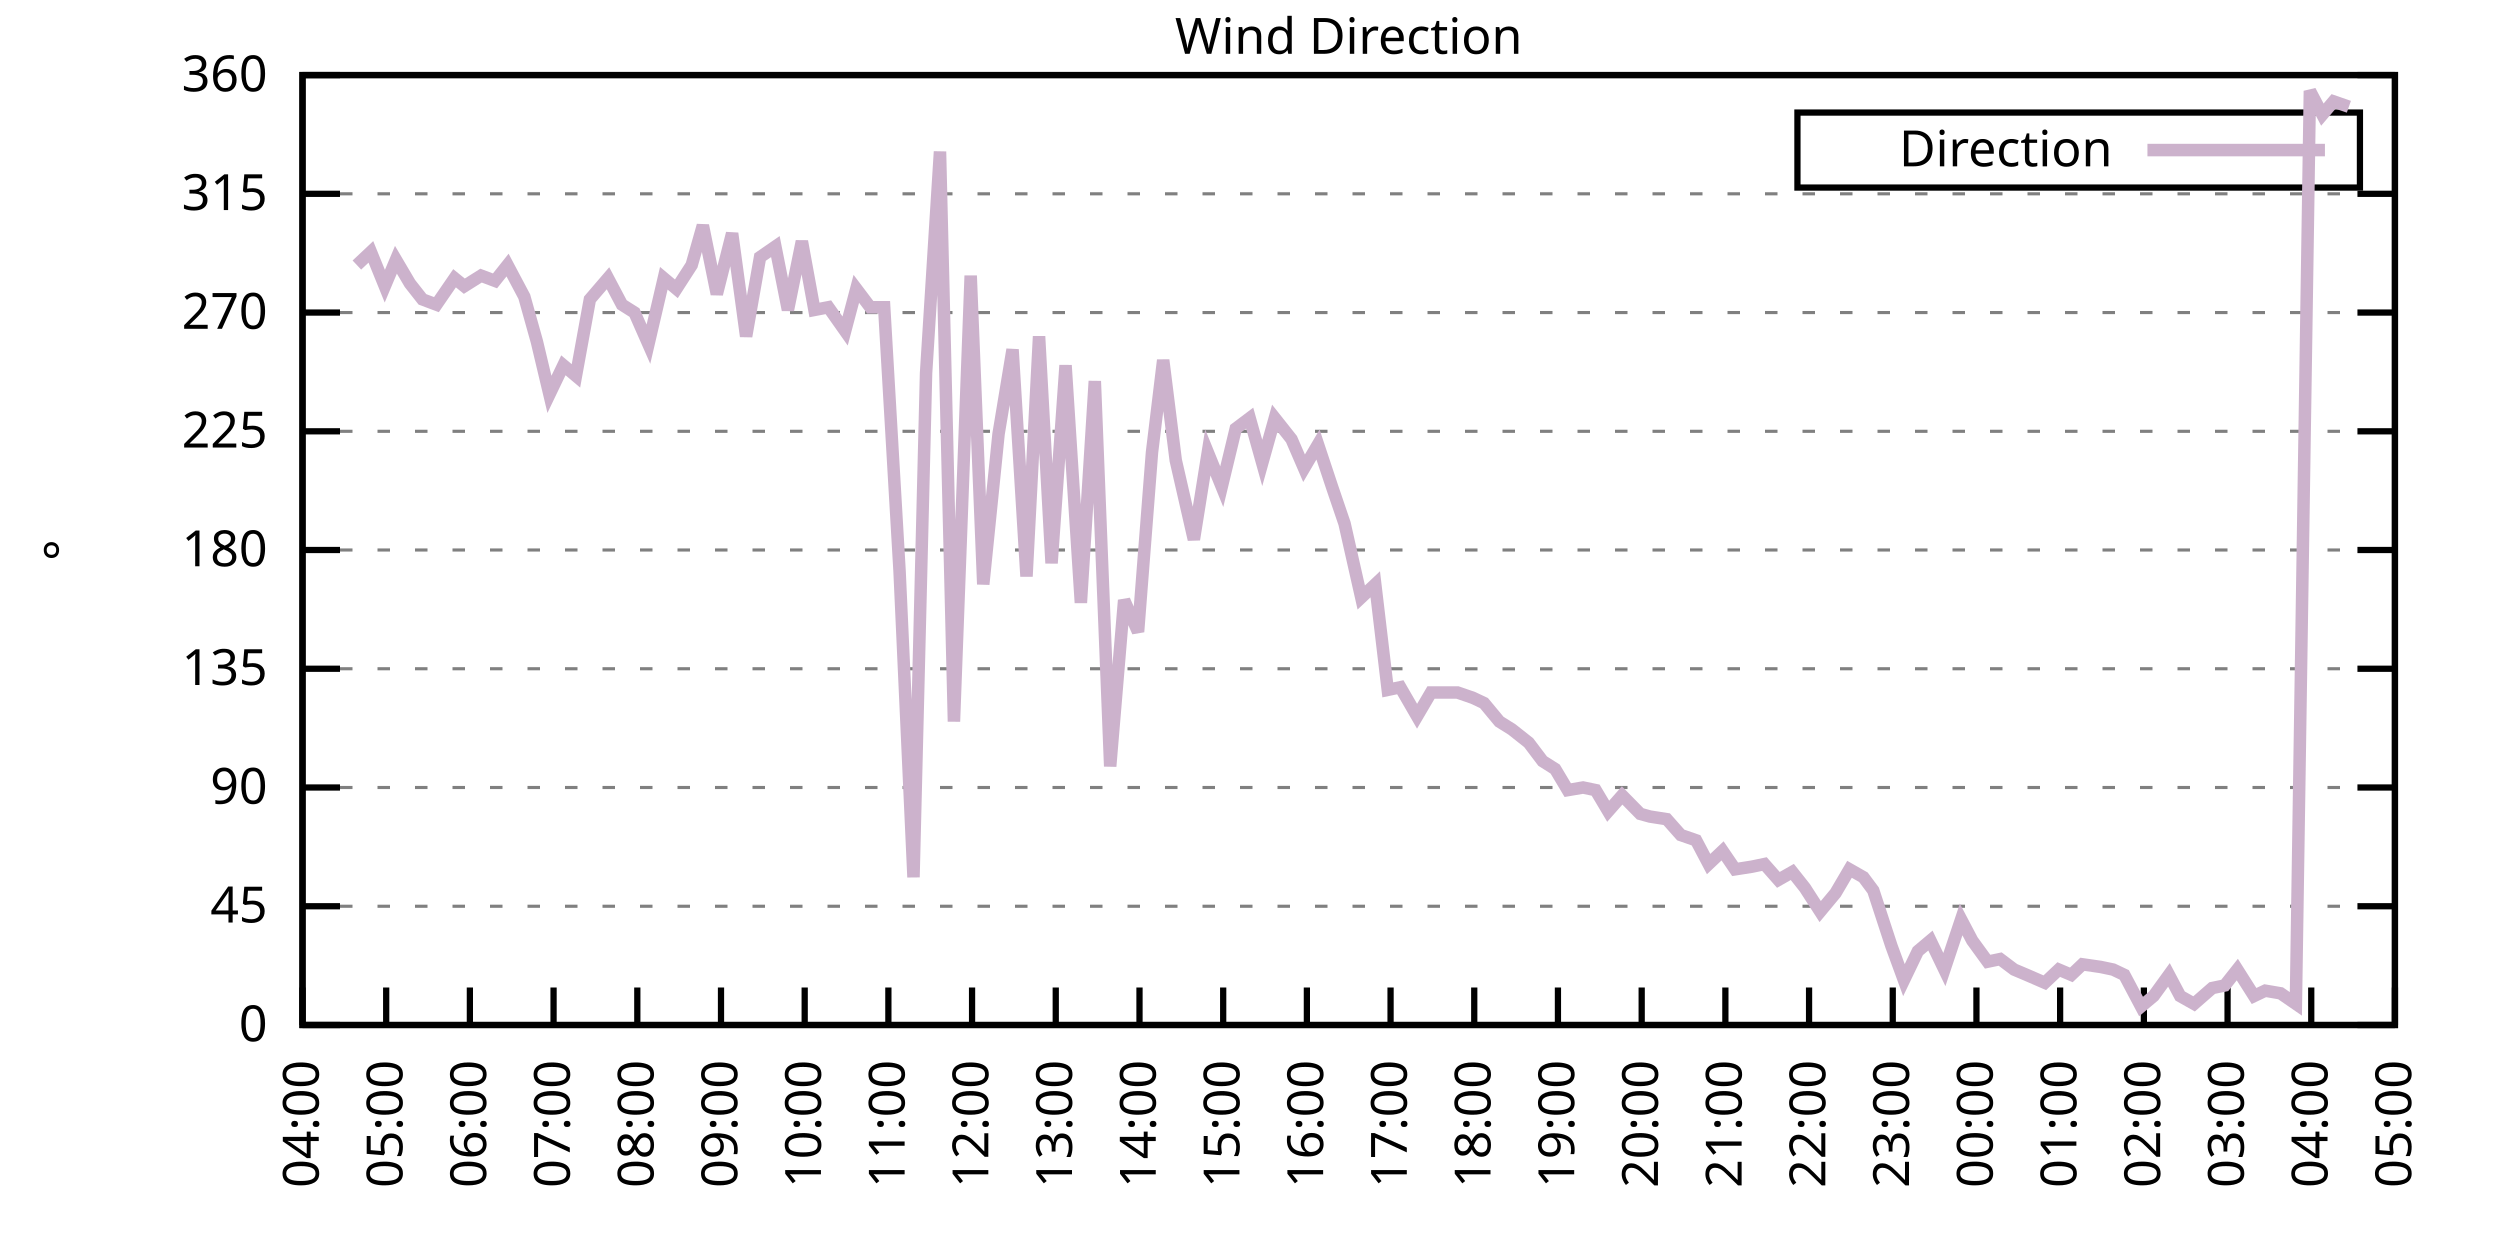
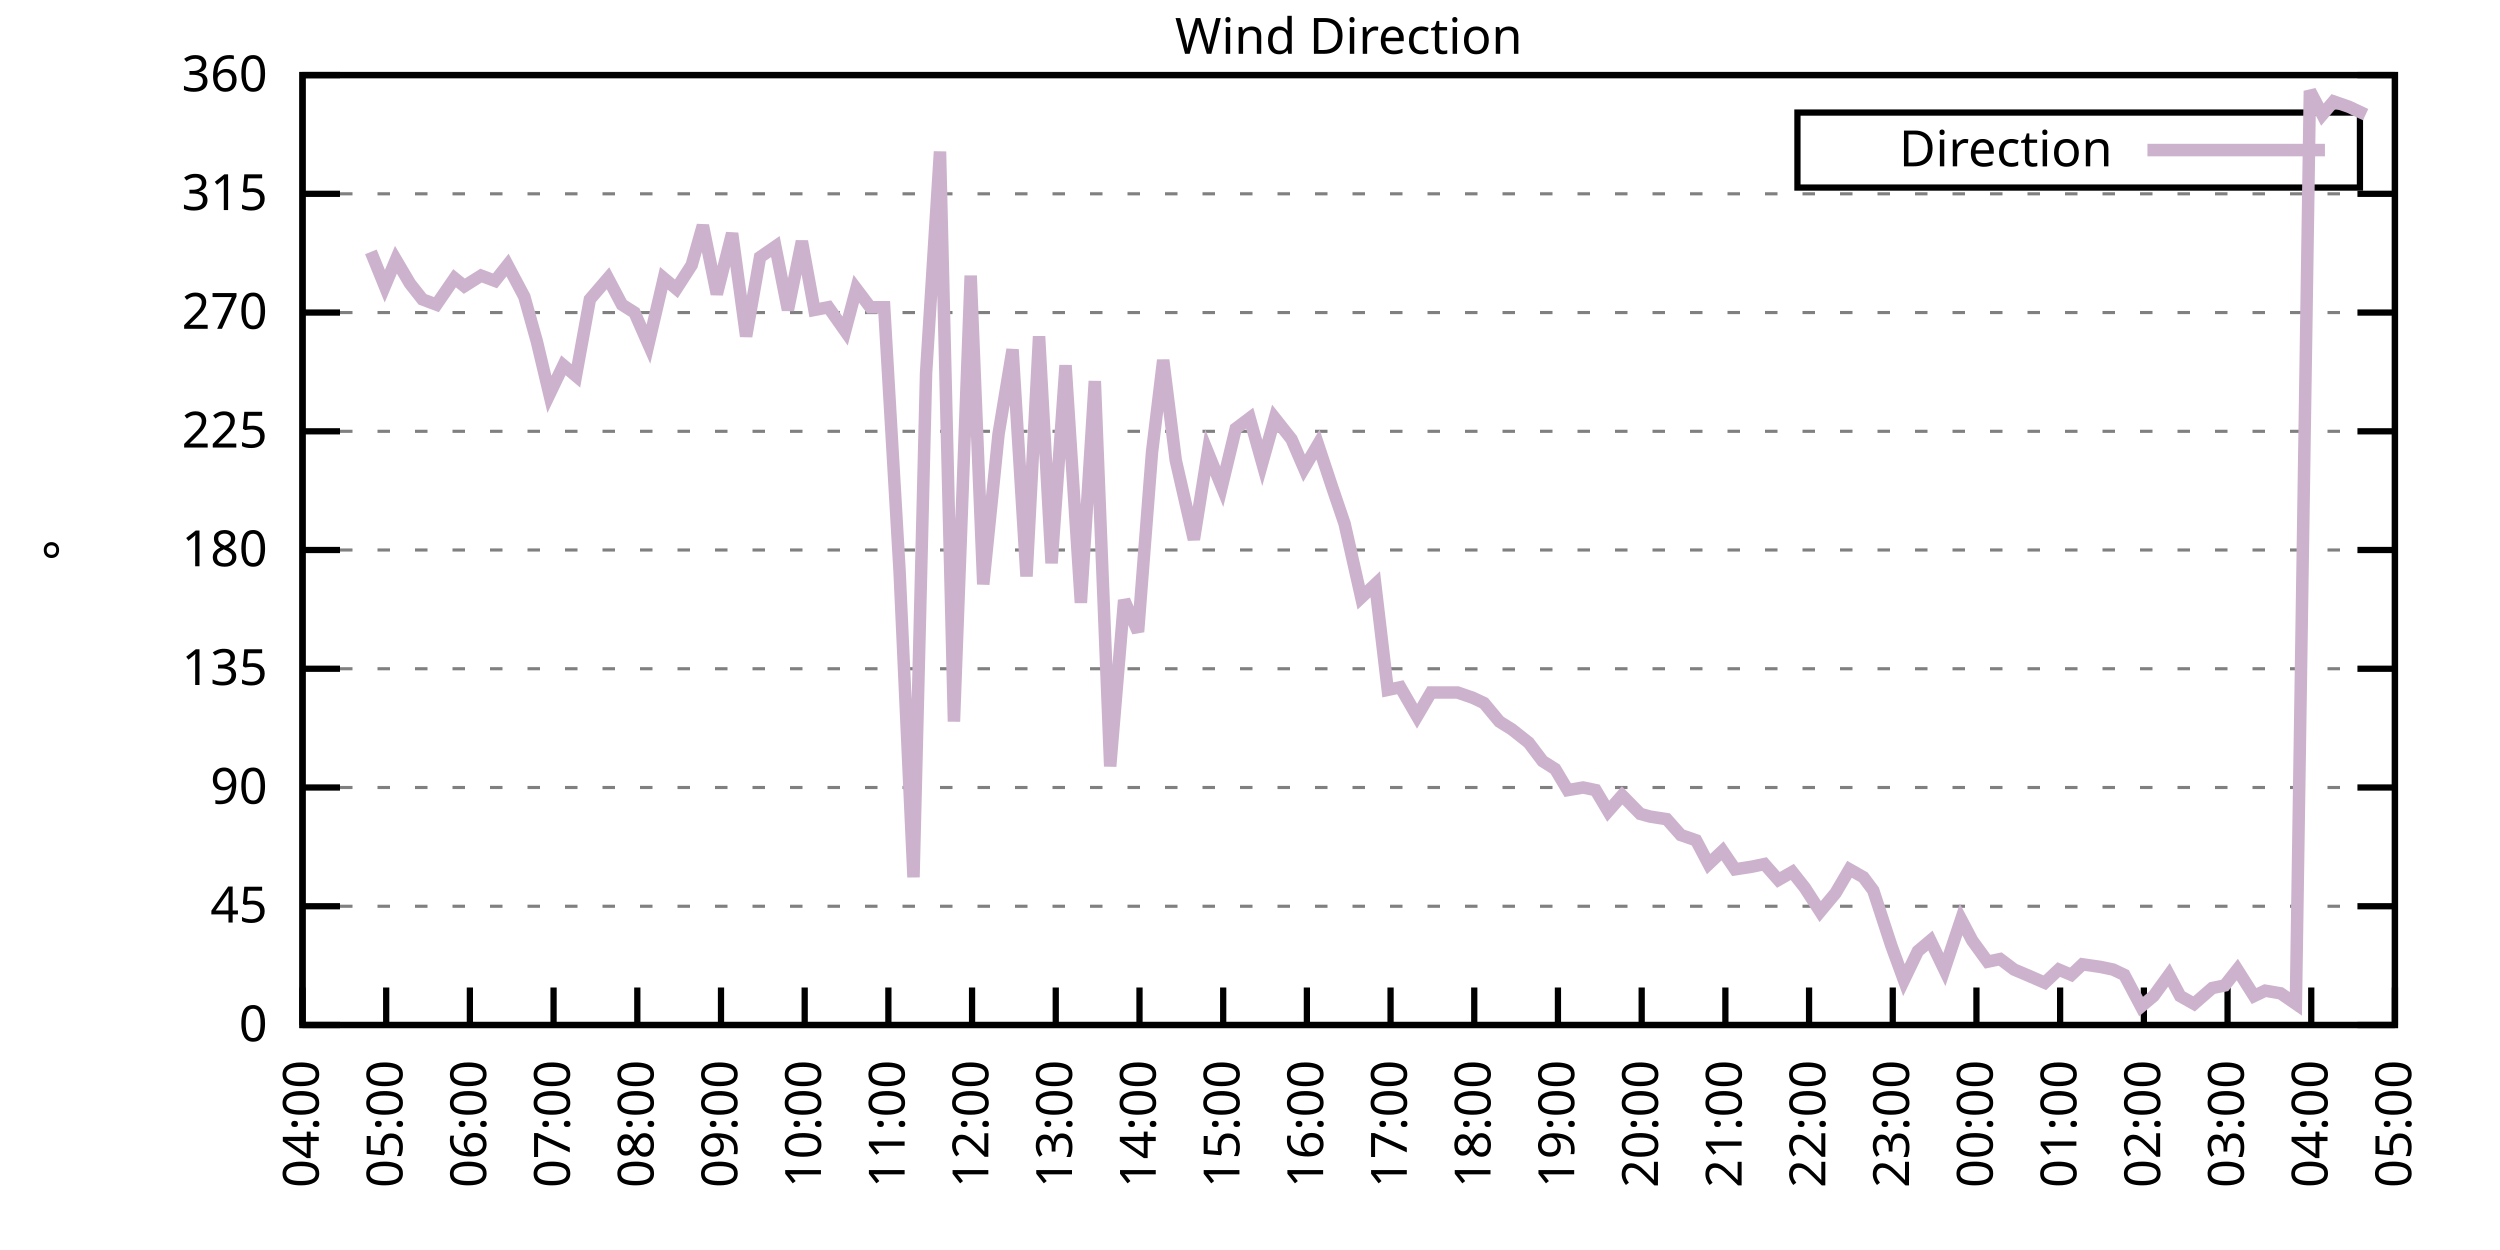
<svg xmlns="http://www.w3.org/2000/svg" xmlns:xlink="http://www.w3.org/1999/xlink" width="400" height="200" viewBox="0 0 400 200">
  <g id="gnuplot_canvas">
    <rect x="0" y="0" width="400" height="200" fill="none" />
    <defs>
      <circle id="gpDot" r="0.5" stroke-width="0.5" stroke="currentColor" />
      <path id="gpPt0" stroke-width="0.333" stroke="currentColor" d="M-1,0 h2 M0,-1 v2" />
      <path id="gpPt1" stroke-width="0.333" stroke="currentColor" d="M-1,-1 L1,1 M1,-1 L-1,1" />
      <path id="gpPt2" stroke-width="0.333" stroke="currentColor" d="M-1,0 L1,0 M0,-1 L0,1 M-1,-1 L1,1 M-1,1 L1,-1" />
      <rect id="gpPt3" stroke-width="0.333" stroke="currentColor" x="-1" y="-1" width="2" height="2" />
      <rect id="gpPt4" stroke-width="0.333" stroke="currentColor" fill="currentColor" x="-1" y="-1" width="2" height="2" />
      <circle id="gpPt5" stroke-width="0.333" stroke="currentColor" cx="0" cy="0" r="1" />
      <use xlink:href="#gpPt5" id="gpPt6" fill="currentColor" stroke="none" />
      <path id="gpPt7" stroke-width="0.333" stroke="currentColor" d="M0,-1.33 L-1.33,0.67 L1.33,0.67 z" />
      <use xlink:href="#gpPt7" id="gpPt8" fill="currentColor" stroke="none" />
      <use xlink:href="#gpPt7" id="gpPt9" stroke="currentColor" transform="rotate(180)" />
      <use xlink:href="#gpPt9" id="gpPt10" fill="currentColor" stroke="none" />
      <use xlink:href="#gpPt3" id="gpPt11" stroke="currentColor" transform="rotate(45)" />
      <use xlink:href="#gpPt11" id="gpPt12" fill="currentColor" stroke="none" />
      <path id="gpPt13" stroke-width="0.333" stroke="currentColor" d="M0,1.330 L1.265,0.411 L0.782,-1.067 L-0.782,-1.076 L-1.265,0.411 z" />
      <use xlink:href="#gpPt13" id="gpPt14" fill="currentColor" stroke="none" />
      <filter id="textbox" filterUnits="objectBoundingBox" x="0" y="0" height="1" width="1">
        <feFlood flood-color="white" flood-opacity="1" result="bgnd" />
        <feComposite in="SourceGraphic" in2="bgnd" operator="atop" />
      </filter>
      <filter id="greybox" filterUnits="objectBoundingBox" x="0" y="0" height="1" width="1">
        <feFlood flood-color="lightgrey" flood-opacity="1" result="grey" />
        <feComposite in="SourceGraphic" in2="grey" operator="atop" />
      </filter>
    </defs>
    <g fill="none" color="white" stroke="currentColor" stroke-width="1.00" stroke-linecap="butt" stroke-linejoin="miter">
</g>
    <g fill="none" color="black" stroke="currentColor" stroke-width="1.00" stroke-linecap="butt" stroke-linejoin="miter">
      <g stroke="none" shape-rendering="crispEdges">
        <polygon fill="rgb(255, 255, 255)" points="48.40,164.00 383.18,164.00 383.18,12.02 48.40,12.02 " />
      </g>
    </g>
    <g fill="none" color="black" stroke="currentColor" stroke-width="1.00" stroke-linecap="butt" stroke-linejoin="miter">
</g>
    <g fill="none" color="black" stroke="black" stroke-width="0.50" stroke-linecap="butt" stroke-linejoin="miter">
</g>
    <g fill="none" color="gray" stroke="currentColor" stroke-width="0.50" stroke-linecap="butt" stroke-linejoin="miter">
      <path stroke="gray" stroke-dasharray="2,4" class="gridline" d="M48.40,164.00 L383.19,164.00  " />
    </g>
    <g fill="none" color="gray" stroke="gray" stroke-width="1.00" stroke-linecap="butt" stroke-linejoin="miter">
</g>
    <g fill="none" color="black" stroke="currentColor" stroke-width="1.00" stroke-linecap="butt" stroke-linejoin="miter">
      <path stroke="black" d="M48.40,164.00 L54.40,164.00 M383.19,164.00 L377.19,164.00  " />
      <g transform="translate(42.80,166.60)" stroke="none" fill="black" font-family="Sans" font-size="8.00" text-anchor="end">
        <text>
          <tspan font-family="Sans"> 0</tspan>
        </text>
      </g>
    </g>
    <g fill="none" color="black" stroke="currentColor" stroke-width="1.00" stroke-linecap="butt" stroke-linejoin="miter">
</g>
    <g fill="none" color="black" stroke="black" stroke-width="0.50" stroke-linecap="butt" stroke-linejoin="miter">
</g>
    <g fill="none" color="gray" stroke="currentColor" stroke-width="0.50" stroke-linecap="butt" stroke-linejoin="miter">
      <path stroke="gray" stroke-dasharray="2,4" class="gridline" d="M48.40,145.00 L383.19,145.00  " />
    </g>
    <g fill="none" color="gray" stroke="gray" stroke-width="1.00" stroke-linecap="butt" stroke-linejoin="miter">
</g>
    <g fill="none" color="black" stroke="currentColor" stroke-width="1.00" stroke-linecap="butt" stroke-linejoin="miter">
      <path stroke="black" d="M48.40,145.00 L54.40,145.00 M383.19,145.00 L377.19,145.00  " />
      <g transform="translate(42.80,147.60)" stroke="none" fill="black" font-family="Sans" font-size="8.00" text-anchor="end">
        <text>
          <tspan font-family="Sans"> 45</tspan>
        </text>
      </g>
    </g>
    <g fill="none" color="black" stroke="currentColor" stroke-width="1.00" stroke-linecap="butt" stroke-linejoin="miter">
</g>
    <g fill="none" color="black" stroke="black" stroke-width="0.50" stroke-linecap="butt" stroke-linejoin="miter">
</g>
    <g fill="none" color="gray" stroke="currentColor" stroke-width="0.50" stroke-linecap="butt" stroke-linejoin="miter">
      <path stroke="gray" stroke-dasharray="2,4" class="gridline" d="M48.40,126.00 L383.19,126.00  " />
    </g>
    <g fill="none" color="gray" stroke="gray" stroke-width="1.00" stroke-linecap="butt" stroke-linejoin="miter">
</g>
    <g fill="none" color="black" stroke="currentColor" stroke-width="1.00" stroke-linecap="butt" stroke-linejoin="miter">
      <path stroke="black" d="M48.40,126.00 L54.40,126.00 M383.19,126.00 L377.19,126.00  " />
      <g transform="translate(42.80,128.60)" stroke="none" fill="black" font-family="Sans" font-size="8.00" text-anchor="end">
        <text>
          <tspan font-family="Sans"> 90</tspan>
        </text>
      </g>
    </g>
    <g fill="none" color="black" stroke="currentColor" stroke-width="1.00" stroke-linecap="butt" stroke-linejoin="miter">
</g>
    <g fill="none" color="black" stroke="black" stroke-width="0.50" stroke-linecap="butt" stroke-linejoin="miter">
</g>
    <g fill="none" color="gray" stroke="currentColor" stroke-width="0.50" stroke-linecap="butt" stroke-linejoin="miter">
      <path stroke="gray" stroke-dasharray="2,4" class="gridline" d="M48.40,107.00 L383.19,107.00  " />
    </g>
    <g fill="none" color="gray" stroke="gray" stroke-width="1.00" stroke-linecap="butt" stroke-linejoin="miter">
</g>
    <g fill="none" color="black" stroke="currentColor" stroke-width="1.00" stroke-linecap="butt" stroke-linejoin="miter">
      <path stroke="black" d="M48.40,107.00 L54.40,107.00 M383.19,107.00 L377.19,107.00  " />
      <g transform="translate(42.80,109.60)" stroke="none" fill="black" font-family="Sans" font-size="8.00" text-anchor="end">
        <text>
          <tspan font-family="Sans"> 135</tspan>
        </text>
      </g>
    </g>
    <g fill="none" color="black" stroke="currentColor" stroke-width="1.00" stroke-linecap="butt" stroke-linejoin="miter">
</g>
    <g fill="none" color="black" stroke="black" stroke-width="0.50" stroke-linecap="butt" stroke-linejoin="miter">
</g>
    <g fill="none" color="gray" stroke="currentColor" stroke-width="0.50" stroke-linecap="butt" stroke-linejoin="miter">
      <path stroke="gray" stroke-dasharray="2,4" class="gridline" d="M48.40,88.00 L383.19,88.00  " />
    </g>
    <g fill="none" color="gray" stroke="gray" stroke-width="1.00" stroke-linecap="butt" stroke-linejoin="miter">
</g>
    <g fill="none" color="black" stroke="currentColor" stroke-width="1.00" stroke-linecap="butt" stroke-linejoin="miter">
      <path stroke="black" d="M48.40,88.00 L54.40,88.00 M383.19,88.00 L377.19,88.00  " />
      <g transform="translate(42.80,90.60)" stroke="none" fill="black" font-family="Sans" font-size="8.00" text-anchor="end">
        <text>
          <tspan font-family="Sans"> 180</tspan>
        </text>
      </g>
    </g>
    <g fill="none" color="black" stroke="currentColor" stroke-width="1.00" stroke-linecap="butt" stroke-linejoin="miter">
</g>
    <g fill="none" color="black" stroke="black" stroke-width="0.50" stroke-linecap="butt" stroke-linejoin="miter">
</g>
    <g fill="none" color="gray" stroke="currentColor" stroke-width="0.50" stroke-linecap="butt" stroke-linejoin="miter">
      <path stroke="gray" stroke-dasharray="2,4" class="gridline" d="M48.40,69.01 L383.19,69.01  " />
    </g>
    <g fill="none" color="gray" stroke="gray" stroke-width="1.00" stroke-linecap="butt" stroke-linejoin="miter">
</g>
    <g fill="none" color="black" stroke="currentColor" stroke-width="1.00" stroke-linecap="butt" stroke-linejoin="miter">
      <path stroke="black" d="M48.40,69.01 L54.40,69.01 M383.19,69.01 L377.19,69.01  " />
      <g transform="translate(42.80,71.61)" stroke="none" fill="black" font-family="Sans" font-size="8.00" text-anchor="end">
        <text>
          <tspan font-family="Sans"> 225</tspan>
        </text>
      </g>
    </g>
    <g fill="none" color="black" stroke="currentColor" stroke-width="1.00" stroke-linecap="butt" stroke-linejoin="miter">
</g>
    <g fill="none" color="black" stroke="black" stroke-width="0.50" stroke-linecap="butt" stroke-linejoin="miter">
</g>
    <g fill="none" color="gray" stroke="currentColor" stroke-width="0.50" stroke-linecap="butt" stroke-linejoin="miter">
      <path stroke="gray" stroke-dasharray="2,4" class="gridline" d="M48.40,50.01 L383.19,50.01  " />
    </g>
    <g fill="none" color="gray" stroke="gray" stroke-width="1.00" stroke-linecap="butt" stroke-linejoin="miter">
</g>
    <g fill="none" color="black" stroke="currentColor" stroke-width="1.00" stroke-linecap="butt" stroke-linejoin="miter">
      <path stroke="black" d="M48.40,50.01 L54.40,50.01 M383.19,50.01 L377.19,50.01  " />
      <g transform="translate(42.80,52.61)" stroke="none" fill="black" font-family="Sans" font-size="8.00" text-anchor="end">
        <text>
          <tspan font-family="Sans"> 270</tspan>
        </text>
      </g>
    </g>
    <g fill="none" color="black" stroke="currentColor" stroke-width="1.00" stroke-linecap="butt" stroke-linejoin="miter">
</g>
    <g fill="none" color="black" stroke="black" stroke-width="0.50" stroke-linecap="butt" stroke-linejoin="miter">
</g>
    <g fill="none" color="gray" stroke="currentColor" stroke-width="0.50" stroke-linecap="butt" stroke-linejoin="miter">
      <path stroke="gray" stroke-dasharray="2,4" class="gridline" d="M48.40,31.01 L383.19,31.01  " />
    </g>
    <g fill="none" color="gray" stroke="gray" stroke-width="1.00" stroke-linecap="butt" stroke-linejoin="miter">
</g>
    <g fill="none" color="black" stroke="currentColor" stroke-width="1.00" stroke-linecap="butt" stroke-linejoin="miter">
      <path stroke="black" d="M48.40,31.01 L54.40,31.01 M383.19,31.01 L377.19,31.01  " />
      <g transform="translate(42.80,33.61)" stroke="none" fill="black" font-family="Sans" font-size="8.00" text-anchor="end">
        <text>
          <tspan font-family="Sans"> 315</tspan>
        </text>
      </g>
    </g>
    <g fill="none" color="black" stroke="currentColor" stroke-width="1.00" stroke-linecap="butt" stroke-linejoin="miter">
</g>
    <g fill="none" color="black" stroke="black" stroke-width="0.50" stroke-linecap="butt" stroke-linejoin="miter">
</g>
    <g fill="none" color="gray" stroke="currentColor" stroke-width="0.50" stroke-linecap="butt" stroke-linejoin="miter">
      <path stroke="gray" stroke-dasharray="2,4" class="gridline" d="M48.40,12.01 L383.19,12.01  " />
    </g>
    <g fill="none" color="gray" stroke="gray" stroke-width="1.00" stroke-linecap="butt" stroke-linejoin="miter">
</g>
    <g fill="none" color="black" stroke="currentColor" stroke-width="1.00" stroke-linecap="butt" stroke-linejoin="miter">
      <path stroke="black" d="M48.40,12.01 L54.40,12.01 M383.19,12.01 L377.19,12.01  " />
      <g transform="translate(42.80,14.61)" stroke="none" fill="black" font-family="Sans" font-size="8.00" text-anchor="end">
        <text>
          <tspan font-family="Sans"> 360</tspan>
        </text>
      </g>
    </g>
    <g fill="none" color="black" stroke="currentColor" stroke-width="1.00" stroke-linecap="butt" stroke-linejoin="miter">
      <path stroke="black" d="M48.40,164.00 L48.40,158.00  " />
      <g transform="translate(51.00,169.60) rotate(270.00)" stroke="none" fill="black" font-family="Sans" font-size="8.00" text-anchor="end">
        <text>
          <tspan font-family="Sans">04:00</tspan>
        </text>
      </g>
    </g>
    <g fill="none" color="black" stroke="currentColor" stroke-width="1.00" stroke-linecap="butt" stroke-linejoin="miter">
      <path stroke="black" d="M61.79,164.00 L61.79,158.00  " />
      <g transform="translate(64.39,169.60) rotate(270.00)" stroke="none" fill="black" font-family="Sans" font-size="8.00" text-anchor="end">
        <text>
          <tspan font-family="Sans">05:00</tspan>
        </text>
      </g>
    </g>
    <g fill="none" color="black" stroke="currentColor" stroke-width="1.00" stroke-linecap="butt" stroke-linejoin="miter">
      <path stroke="black" d="M75.18,164.00 L75.18,158.00  " />
      <g transform="translate(77.78,169.60) rotate(270.00)" stroke="none" fill="black" font-family="Sans" font-size="8.00" text-anchor="end">
        <text>
          <tspan font-family="Sans">06:00</tspan>
        </text>
      </g>
    </g>
    <g fill="none" color="black" stroke="currentColor" stroke-width="1.00" stroke-linecap="butt" stroke-linejoin="miter">
      <path stroke="black" d="M88.57,164.00 L88.57,158.00  " />
      <g transform="translate(91.17,169.60) rotate(270.00)" stroke="none" fill="black" font-family="Sans" font-size="8.00" text-anchor="end">
        <text>
          <tspan font-family="Sans">07:00</tspan>
        </text>
      </g>
    </g>
    <g fill="none" color="black" stroke="currentColor" stroke-width="1.00" stroke-linecap="butt" stroke-linejoin="miter">
      <path stroke="black" d="M101.97,164.00 L101.97,158.00  " />
      <g transform="translate(104.57,169.60) rotate(270.00)" stroke="none" fill="black" font-family="Sans" font-size="8.00" text-anchor="end">
        <text>
          <tspan font-family="Sans">08:00</tspan>
        </text>
      </g>
    </g>
    <g fill="none" color="black" stroke="currentColor" stroke-width="1.00" stroke-linecap="butt" stroke-linejoin="miter">
      <path stroke="black" d="M115.36,164.00 L115.36,158.00  " />
      <g transform="translate(117.96,169.60) rotate(270.00)" stroke="none" fill="black" font-family="Sans" font-size="8.00" text-anchor="end">
        <text>
          <tspan font-family="Sans">09:00</tspan>
        </text>
      </g>
    </g>
    <g fill="none" color="black" stroke="currentColor" stroke-width="1.00" stroke-linecap="butt" stroke-linejoin="miter">
      <path stroke="black" d="M128.75,164.00 L128.75,158.00  " />
      <g transform="translate(131.35,169.60) rotate(270.00)" stroke="none" fill="black" font-family="Sans" font-size="8.00" text-anchor="end">
        <text>
          <tspan font-family="Sans">10:00</tspan>
        </text>
      </g>
    </g>
    <g fill="none" color="black" stroke="currentColor" stroke-width="1.00" stroke-linecap="butt" stroke-linejoin="miter">
      <path stroke="black" d="M142.14,164.00 L142.14,158.00  " />
      <g transform="translate(144.74,169.60) rotate(270.00)" stroke="none" fill="black" font-family="Sans" font-size="8.00" text-anchor="end">
        <text>
          <tspan font-family="Sans">11:00</tspan>
        </text>
      </g>
    </g>
    <g fill="none" color="black" stroke="currentColor" stroke-width="1.00" stroke-linecap="butt" stroke-linejoin="miter">
      <path stroke="black" d="M155.53,164.00 L155.53,158.00  " />
      <g transform="translate(158.13,169.60) rotate(270.00)" stroke="none" fill="black" font-family="Sans" font-size="8.00" text-anchor="end">
        <text>
          <tspan font-family="Sans">12:00</tspan>
        </text>
      </g>
    </g>
    <g fill="none" color="black" stroke="currentColor" stroke-width="1.00" stroke-linecap="butt" stroke-linejoin="miter">
      <path stroke="black" d="M168.92,164.00 L168.92,158.00  " />
      <g transform="translate(171.52,169.60) rotate(270.00)" stroke="none" fill="black" font-family="Sans" font-size="8.00" text-anchor="end">
        <text>
          <tspan font-family="Sans">13:00</tspan>
        </text>
      </g>
    </g>
    <g fill="none" color="black" stroke="currentColor" stroke-width="1.00" stroke-linecap="butt" stroke-linejoin="miter">
      <path stroke="black" d="M182.32,164.00 L182.32,158.00  " />
      <g transform="translate(184.92,169.60) rotate(270.00)" stroke="none" fill="black" font-family="Sans" font-size="8.00" text-anchor="end">
        <text>
          <tspan font-family="Sans">14:00</tspan>
        </text>
      </g>
    </g>
    <g fill="none" color="black" stroke="currentColor" stroke-width="1.00" stroke-linecap="butt" stroke-linejoin="miter">
      <path stroke="black" d="M195.71,164.00 L195.71,158.00  " />
      <g transform="translate(198.31,169.60) rotate(270.00)" stroke="none" fill="black" font-family="Sans" font-size="8.00" text-anchor="end">
        <text>
          <tspan font-family="Sans">15:00</tspan>
        </text>
      </g>
    </g>
    <g fill="none" color="black" stroke="currentColor" stroke-width="1.00" stroke-linecap="butt" stroke-linejoin="miter">
      <path stroke="black" d="M209.10,164.00 L209.10,158.00  " />
      <g transform="translate(211.70,169.60) rotate(270.00)" stroke="none" fill="black" font-family="Sans" font-size="8.00" text-anchor="end">
        <text>
          <tspan font-family="Sans">16:00</tspan>
        </text>
      </g>
    </g>
    <g fill="none" color="black" stroke="currentColor" stroke-width="1.00" stroke-linecap="butt" stroke-linejoin="miter">
      <path stroke="black" d="M222.49,164.00 L222.49,158.00  " />
      <g transform="translate(225.09,169.60) rotate(270.00)" stroke="none" fill="black" font-family="Sans" font-size="8.00" text-anchor="end">
        <text>
          <tspan font-family="Sans">17:00</tspan>
        </text>
      </g>
    </g>
    <g fill="none" color="black" stroke="currentColor" stroke-width="1.00" stroke-linecap="butt" stroke-linejoin="miter">
      <path stroke="black" d="M235.88,164.00 L235.88,158.00  " />
      <g transform="translate(238.48,169.60) rotate(270.00)" stroke="none" fill="black" font-family="Sans" font-size="8.00" text-anchor="end">
        <text>
          <tspan font-family="Sans">18:00</tspan>
        </text>
      </g>
    </g>
    <g fill="none" color="black" stroke="currentColor" stroke-width="1.00" stroke-linecap="butt" stroke-linejoin="miter">
      <path stroke="black" d="M249.27,164.00 L249.27,158.00  " />
      <g transform="translate(251.87,169.60) rotate(270.00)" stroke="none" fill="black" font-family="Sans" font-size="8.00" text-anchor="end">
        <text>
          <tspan font-family="Sans">19:00</tspan>
        </text>
      </g>
    </g>
    <g fill="none" color="black" stroke="currentColor" stroke-width="1.00" stroke-linecap="butt" stroke-linejoin="miter">
      <path stroke="black" d="M262.67,164.00 L262.67,158.00  " />
      <g transform="translate(265.27,169.60) rotate(270.00)" stroke="none" fill="black" font-family="Sans" font-size="8.00" text-anchor="end">
        <text>
          <tspan font-family="Sans">20:00</tspan>
        </text>
      </g>
    </g>
    <g fill="none" color="black" stroke="currentColor" stroke-width="1.00" stroke-linecap="butt" stroke-linejoin="miter">
      <path stroke="black" d="M276.06,164.00 L276.06,158.00  " />
      <g transform="translate(278.66,169.60) rotate(270.00)" stroke="none" fill="black" font-family="Sans" font-size="8.00" text-anchor="end">
        <text>
          <tspan font-family="Sans">21:00</tspan>
        </text>
      </g>
    </g>
    <g fill="none" color="black" stroke="currentColor" stroke-width="1.00" stroke-linecap="butt" stroke-linejoin="miter">
      <path stroke="black" d="M289.45,164.00 L289.45,158.00  " />
      <g transform="translate(292.05,169.60) rotate(270.00)" stroke="none" fill="black" font-family="Sans" font-size="8.00" text-anchor="end">
        <text>
          <tspan font-family="Sans">22:00</tspan>
        </text>
      </g>
    </g>
    <g fill="none" color="black" stroke="currentColor" stroke-width="1.00" stroke-linecap="butt" stroke-linejoin="miter">
      <path stroke="black" d="M302.84,164.00 L302.84,158.00  " />
      <g transform="translate(305.44,169.60) rotate(270.00)" stroke="none" fill="black" font-family="Sans" font-size="8.00" text-anchor="end">
        <text>
          <tspan font-family="Sans">23:00</tspan>
        </text>
      </g>
    </g>
    <g fill="none" color="black" stroke="currentColor" stroke-width="1.00" stroke-linecap="butt" stroke-linejoin="miter">
      <path stroke="black" d="M316.23,164.00 L316.23,158.00  " />
      <g transform="translate(318.83,169.60) rotate(270.00)" stroke="none" fill="black" font-family="Sans" font-size="8.00" text-anchor="end">
        <text>
          <tspan font-family="Sans">00:00</tspan>
        </text>
      </g>
    </g>
    <g fill="none" color="black" stroke="currentColor" stroke-width="1.00" stroke-linecap="butt" stroke-linejoin="miter">
      <path stroke="black" d="M329.62,164.00 L329.62,158.00  " />
      <g transform="translate(332.22,169.60) rotate(270.00)" stroke="none" fill="black" font-family="Sans" font-size="8.00" text-anchor="end">
        <text>
          <tspan font-family="Sans">01:00</tspan>
        </text>
      </g>
    </g>
    <g fill="none" color="black" stroke="currentColor" stroke-width="1.00" stroke-linecap="butt" stroke-linejoin="miter">
      <path stroke="black" d="M343.02,164.00 L343.02,158.00  " />
      <g transform="translate(345.62,169.60) rotate(270.00)" stroke="none" fill="black" font-family="Sans" font-size="8.00" text-anchor="end">
        <text>
          <tspan font-family="Sans">02:00</tspan>
        </text>
      </g>
    </g>
    <g fill="none" color="black" stroke="currentColor" stroke-width="1.00" stroke-linecap="butt" stroke-linejoin="miter">
      <path stroke="black" d="M356.41,164.00 L356.41,158.00  " />
      <g transform="translate(359.01,169.60) rotate(270.00)" stroke="none" fill="black" font-family="Sans" font-size="8.00" text-anchor="end">
        <text>
          <tspan font-family="Sans">03:00</tspan>
        </text>
      </g>
    </g>
    <g fill="none" color="black" stroke="currentColor" stroke-width="1.00" stroke-linecap="butt" stroke-linejoin="miter">
      <path stroke="black" d="M369.80,164.00 L369.80,158.00  " />
      <g transform="translate(372.40,169.60) rotate(270.00)" stroke="none" fill="black" font-family="Sans" font-size="8.00" text-anchor="end">
        <text>
          <tspan font-family="Sans">04:00</tspan>
        </text>
      </g>
    </g>
    <g fill="none" color="black" stroke="currentColor" stroke-width="1.00" stroke-linecap="butt" stroke-linejoin="miter">
      <path stroke="black" d="M383.19,164.00 L383.19,158.00  " />
      <g transform="translate(385.79,169.60) rotate(270.00)" stroke="none" fill="black" font-family="Sans" font-size="8.00" text-anchor="end">
        <text>
          <tspan font-family="Sans">05:00</tspan>
        </text>
      </g>
    </g>
    <g fill="none" color="black" stroke="currentColor" stroke-width="1.00" stroke-linecap="butt" stroke-linejoin="miter">
</g>
    <g fill="none" color="black" stroke="currentColor" stroke-width="1.00" stroke-linecap="butt" stroke-linejoin="miter">
      <path stroke="black" d="M48.40,12.01 L48.40,164.00 L383.19,164.00 L383.19,12.01 L48.40,12.01 Z  " />
    </g>
    <g fill="none" color="black" stroke="currentColor" stroke-width="1.00" stroke-linecap="butt" stroke-linejoin="miter">
</g>
    <g fill="none" color="black" stroke="currentColor" stroke-width="1.00" stroke-linecap="butt" stroke-linejoin="miter">
      <path stroke="black" d="M287.59,30.01 L287.59,18.01 L377.59,18.01 L377.59,30.01 L287.59,30.01 Z  " />
    </g>
    <g id="Wind_direction_plot_1">
      <g fill="none" color="white" stroke="black" stroke-width="2.00" stroke-linecap="butt" stroke-linejoin="miter">
</g>
      <g fill="none" color="black" stroke="currentColor" stroke-width="2.00" stroke-linecap="butt" stroke-linejoin="miter">
        <g transform="translate(337.99,26.61)" stroke="none" fill="black" font-family="Sans" font-size="8.00" text-anchor="end">
          <text>
            <tspan font-family="Sans">Direction</tspan>
          </text>
        </g>
      </g>
      <g fill="none" color="black" stroke="currentColor" stroke-width="2.00" stroke-linecap="butt" stroke-linejoin="miter">
-         <path stroke="rgb(204, 178, 204)" d="M343.59,24.01 L371.99,24.01 M57.10,42.41 L59.34,40.30 L61.57,45.79 L63.35,41.56 L65.59,45.36 L67.59,47.90   L69.83,48.74 L72.73,44.52 L74.29,45.79 L76.97,44.10 L79.20,44.94 L81.21,42.41 L83.89,47.47 L85.90,54.65   L87.91,63.10 L90.14,58.45 L92.15,60.14 L94.38,47.90 L97.28,44.52 L99.51,48.74 L101.52,50.01 L103.75,55.07   L106.21,44.52 L108.22,46.21 L110.67,42.41 L112.46,36.08 L114.69,47.05 L117.14,37.34 L119.38,53.81 L121.61,41.14   L124.06,39.45 L126.07,49.59 L128.30,38.61 L130.31,49.59 L132.54,49.16 L135.22,52.96 L137.01,46.21 L139.24,49.16   L141.47,49.16 L143.93,91.38 L146.16,140.36 L148.17,59.72 L150.40,24.25 L152.63,115.45 L155.31,44.10 L157.32,93.49   L159.77,69.43 L162.01,55.92 L164.24,92.23 L166.25,53.81 L168.25,90.12 L170.49,58.45 L172.94,96.45 L175.17,60.98   L177.63,122.62 L179.86,96.03 L182.09,101.09 L184.32,72.38 L186.11,57.61 L188.12,73.65 L191.02,86.32 L193.25,72.38   L195.48,77.87 L197.72,68.58 L199.95,66.90 L201.96,74.07 L203.97,66.90 L206.64,70.27 L208.65,74.92 L210.88,71.12   L213.12,77.87 L215.13,83.78 L217.80,95.60 L220.04,93.49 L222.04,110.38 L224.05,109.96 L226.73,114.60 L228.96,110.80   L231.20,110.80 L233.20,110.80 L235.66,111.65 L237.44,112.49 L239.90,115.45 L241.91,116.71 L244.59,118.83 L246.82,121.78   L248.83,123.05 L250.84,126.42 L253.29,126.00 L255.30,126.42 L257.31,129.80 L259.54,127.27 L262.44,130.22 L264.00,130.65   L266.68,131.07 L268.92,133.60 L271.37,134.45 L273.38,138.25 L275.61,136.14 L277.62,139.09 L280.30,138.67 L282.31,138.25   L284.54,140.78 L286.77,139.51 L288.78,142.05 L291.23,145.85 L293.69,142.89 L295.92,139.09 L298.15,140.36 L299.72,142.47   L302.62,151.33 L304.63,156.82 L306.86,152.18 L308.87,150.49 L311.10,155.13 L313.78,147.11 L315.56,150.49 L318.02,153.87   L320.03,153.45 L322.26,155.13 L324.27,155.98 L327.17,157.24 L329.40,155.13 L331.41,155.98 L333.19,154.29 L336.10,154.71   L338.10,155.13 L339.89,155.98 L342.57,161.04 L344.58,159.36 L347.03,155.98 L348.82,159.36 L351.05,160.62 L353.95,158.09   L355.96,157.67 L357.97,155.13 L360.65,159.36 L362.43,158.51 L364.89,158.93 L367.34,160.62 L369.58,14.54 L371.58,18.34   L373.37,16.23 L375.82,17.08  " />
+         <path stroke="rgb(204, 178, 204)" d="M343.59,24.01 L371.99,24.01 M59.34,40.30 L61.57,45.79 L63.35,41.56 L65.59,45.36 L67.59,47.90 L69.83,48.74   L72.73,44.52 L74.29,45.79 L76.97,44.10 L79.20,44.94 L81.21,42.41 L83.89,47.47 L85.90,54.65 L87.91,63.10   L90.14,58.45 L92.15,60.14 L94.38,47.90 L97.28,44.52 L99.51,48.74 L101.52,50.01 L103.75,55.07 L106.21,44.52   L108.22,46.21 L110.67,42.41 L112.46,36.08 L114.69,47.05 L117.14,37.34 L119.38,53.81 L121.61,41.14 L124.06,39.45   L126.07,49.59 L128.30,38.61 L130.31,49.59 L132.54,49.16 L135.22,52.96 L137.01,46.21 L139.24,49.16 L141.47,49.16   L143.93,91.38 L146.16,140.36 L148.17,59.72 L150.40,24.25 L152.63,115.45 L155.31,44.10 L157.32,93.49 L159.77,69.43   L162.01,55.92 L164.24,92.23 L166.25,53.81 L168.25,90.12 L170.49,58.45 L172.94,96.45 L175.17,60.98 L177.63,122.62   L179.86,96.03 L182.09,101.09 L184.32,72.38 L186.11,57.61 L188.12,73.65 L191.02,86.32 L193.25,72.38 L195.48,77.87   L197.72,68.58 L199.95,66.90 L201.96,74.07 L203.97,66.90 L206.64,70.27 L208.65,74.92 L210.88,71.12 L213.12,77.87   L215.13,83.78 L217.80,95.60 L220.04,93.49 L222.04,110.38 L224.05,109.96 L226.73,114.60 L228.96,110.80 L231.20,110.80   L233.20,110.80 L235.66,111.65 L237.44,112.49 L239.90,115.45 L241.91,116.71 L244.59,118.83 L246.82,121.78 L248.83,123.05   L250.84,126.42 L253.29,126.00 L255.30,126.42 L257.31,129.80 L259.54,127.27 L262.44,130.22 L264.00,130.65 L266.68,131.07   L268.92,133.60 L271.37,134.45 L273.38,138.25 L275.61,136.14 L277.62,139.09 L280.30,138.67 L282.31,138.25 L284.54,140.78   L286.77,139.51 L288.78,142.05 L291.23,145.85 L293.69,142.89 L295.92,139.09 L298.15,140.36 L299.72,142.47 L302.62,151.33   L304.63,156.82 L306.86,152.18 L308.87,150.49 L311.10,155.13 L313.78,147.11 L315.56,150.49 L318.02,153.87 L320.03,153.45   L322.26,155.13 L324.27,155.98 L327.17,157.24 L329.40,155.13 L331.41,155.98 L333.19,154.29 L336.10,154.71 L338.10,155.13   L339.89,155.98 L342.57,161.04 L344.58,159.36 L347.03,155.98 L348.82,159.36 L351.05,160.62 L353.95,158.09 L355.96,157.67   L357.97,155.13 L360.65,159.36 L362.43,158.51 L364.89,158.93 L367.34,160.62 L369.58,14.54 L371.58,18.34 L373.37,16.23   L375.82,17.08 L378.50,18.34  " />
      </g>
    </g>
    <g fill="none" color="black" stroke="currentColor" stroke-width="2.00" stroke-linecap="butt" stroke-linejoin="miter">
</g>
    <g fill="none" color="black" stroke="black" stroke-width="1.00" stroke-linecap="butt" stroke-linejoin="miter">
</g>
    <g fill="none" color="black" stroke="currentColor" stroke-width="1.00" stroke-linecap="butt" stroke-linejoin="miter">
      <path stroke="black" d="M48.40,12.01 L48.40,164.00 L383.19,164.00 L383.19,12.01 L48.40,12.01 Z  " />
      <g transform="translate(12.80,88.01) rotate(270.00)" stroke="none" fill="black" font-family="Sans" font-size="8.00" text-anchor="middle">
        <text>
          <tspan font-family="Sans">°</tspan>
        </text>
      </g>
    </g>
    <g fill="none" color="black" stroke="currentColor" stroke-width="1.00" stroke-linecap="butt" stroke-linejoin="miter">
</g>
    <g fill="none" color="black" stroke="currentColor" stroke-width="1.00" stroke-linecap="butt" stroke-linejoin="miter">
      <g transform="translate(215.79,8.61)" stroke="none" fill="black" font-family="Sans" font-size="8.00" text-anchor="middle">
        <text>
          <tspan font-family="Sans">Wind Direction</tspan>
        </text>
      </g>
    </g>
    <g fill="none" color="black" stroke="currentColor" stroke-width="1.00" stroke-linecap="butt" stroke-linejoin="miter">
</g>
  </g>
</svg>
